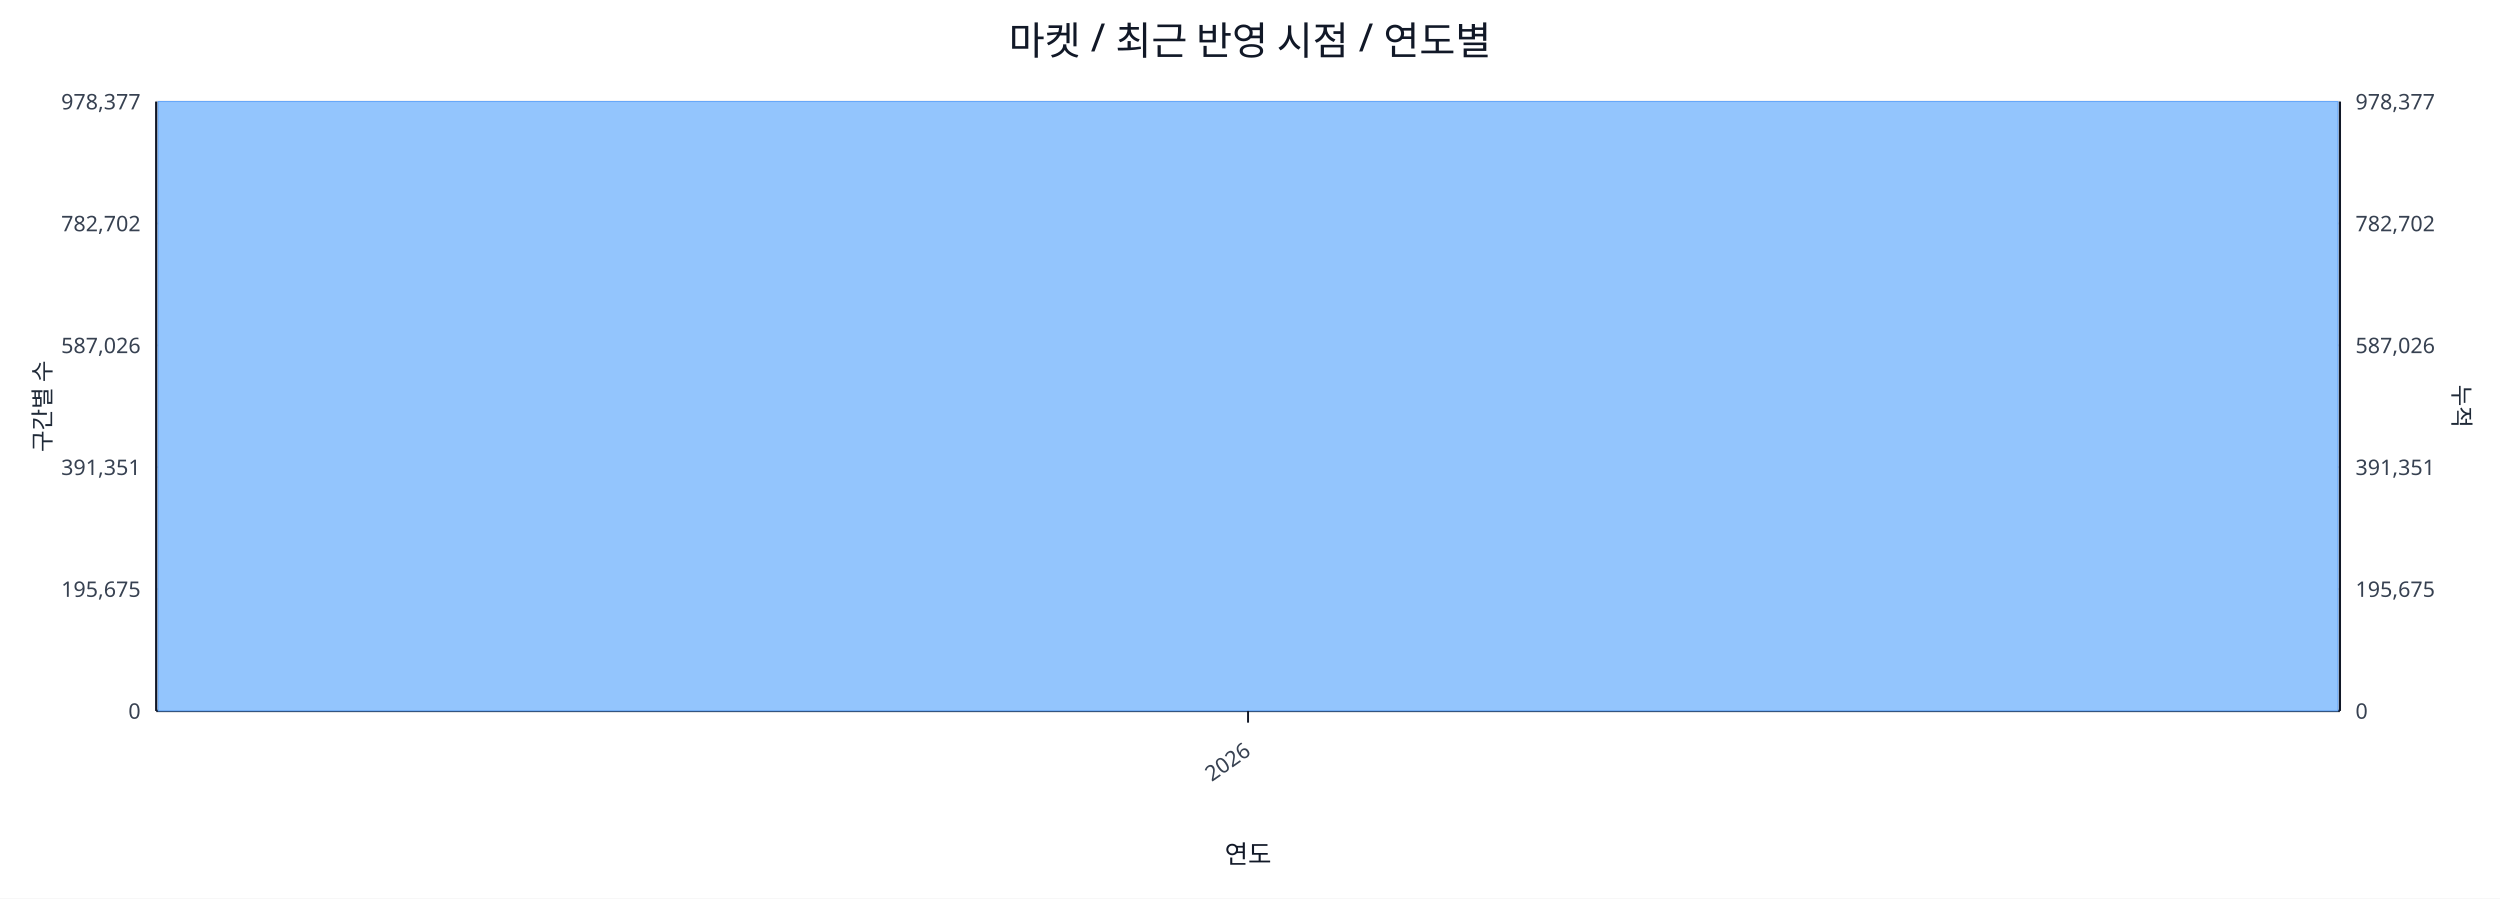
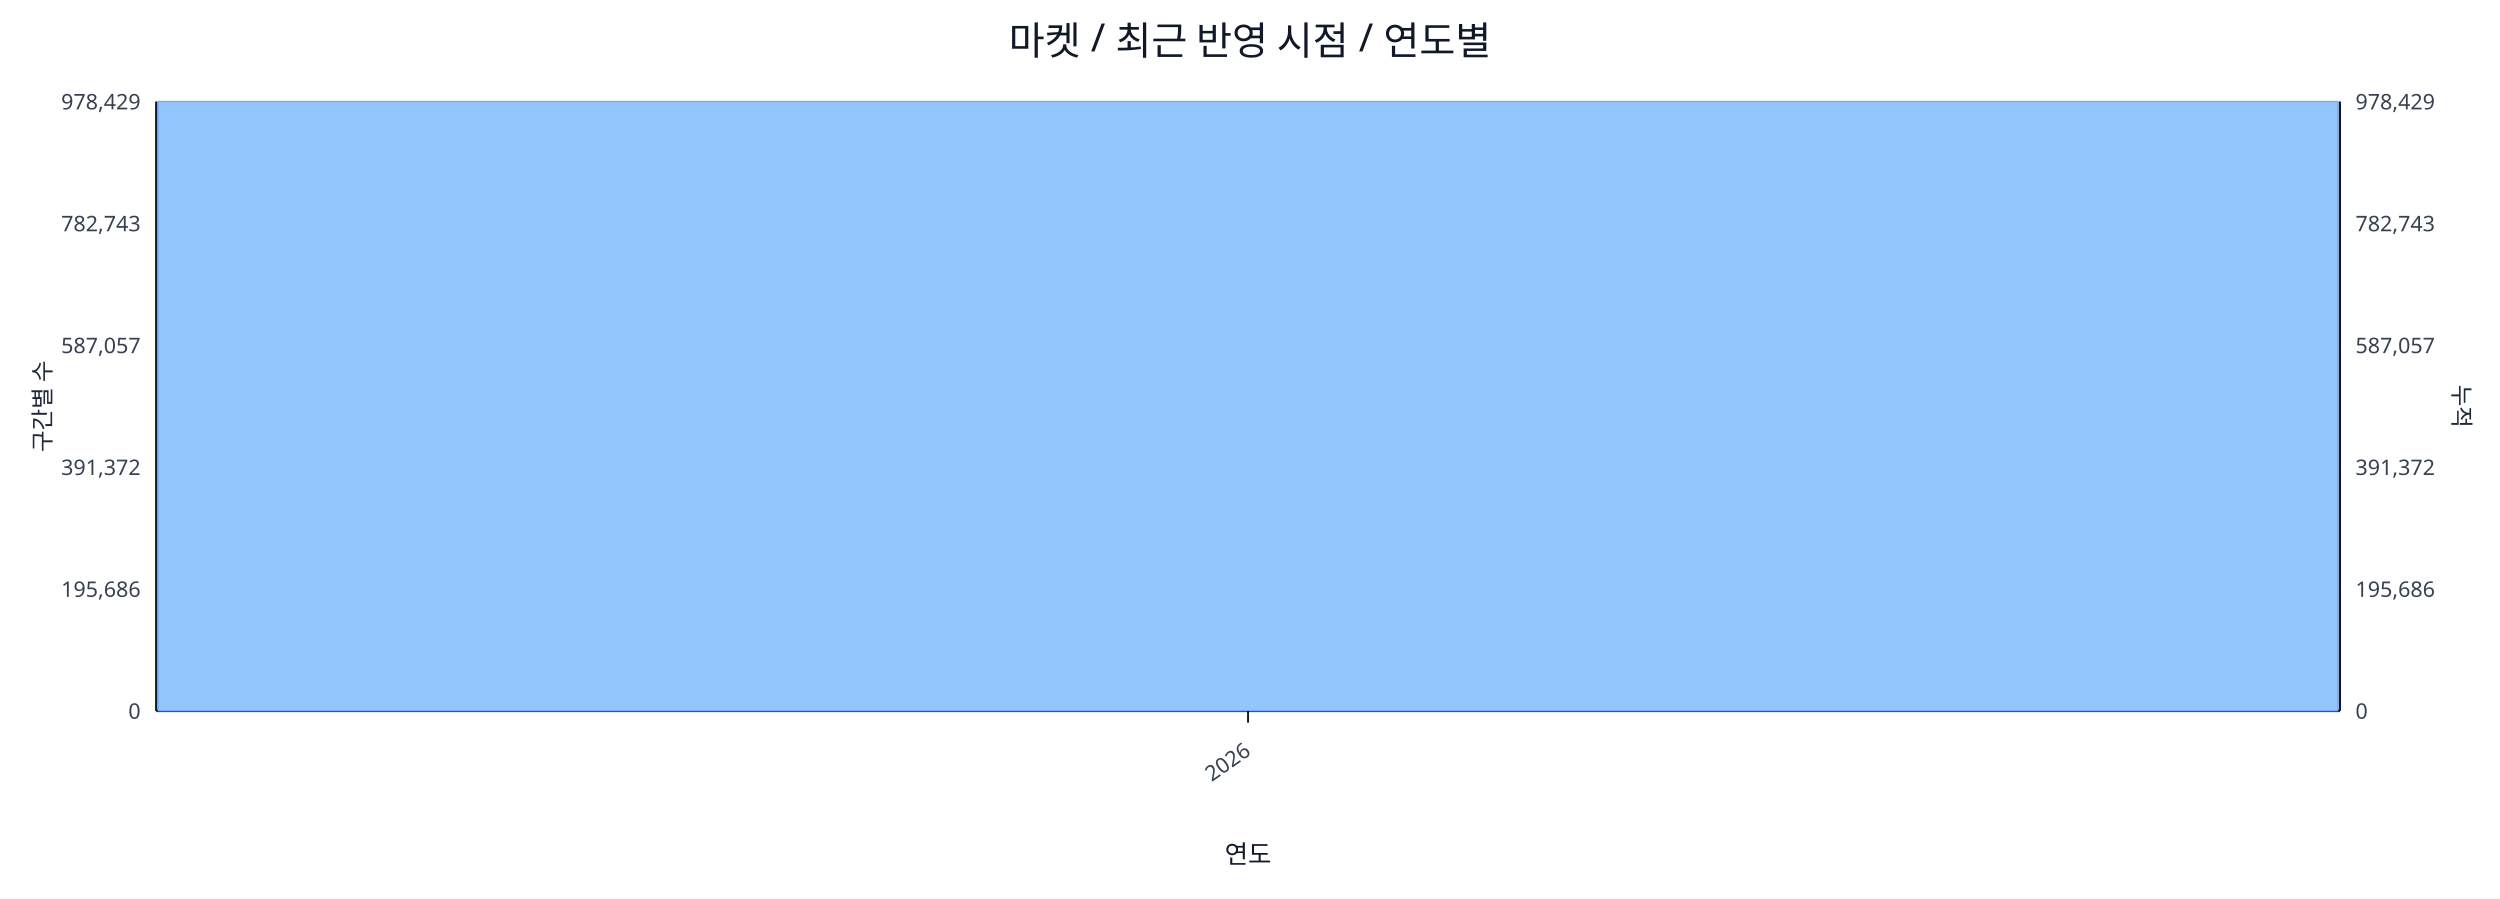
<svg xmlns="http://www.w3.org/2000/svg" width="1280" height="460" viewBox="0 0 1280 460">
  <rect x="0" y="0" width="100%" height="100%" fill="#ffffff" />
  <text x="640.0" y="28" font-size="20" text-anchor="middle" font-family="sans-serif" fill="#111827">마켓 / 최근 반영 시점 / 연도별</text>
  <line x1="80.0" y1="52.0" x2="1198.0" y2="52.0" stroke="#e5e7eb" stroke-width="1" />
-   <text x="72.0" y="56.0" font-size="11" text-anchor="end" font-family="sans-serif" fill="#374151">978,377</text>
-   <text x="1206.0" y="56.0" font-size="11" text-anchor="start" font-family="sans-serif" fill="#374151">978,377</text>
+   <text x="72.0" y="56.0" font-size="11" text-anchor="end" font-family="sans-serif" fill="#374151">978,429</text>
+   <text x="1206.0" y="56.0" font-size="11" text-anchor="start" font-family="sans-serif" fill="#374151">978,429</text>
  <line x1="80.0" y1="114.4" x2="1198.0" y2="114.4" stroke="#e5e7eb" stroke-width="1" />
-   <text x="72.0" y="118.4" font-size="11" text-anchor="end" font-family="sans-serif" fill="#374151">782,702</text>
-   <text x="1206.0" y="118.4" font-size="11" text-anchor="start" font-family="sans-serif" fill="#374151">782,702</text>
+   <text x="72.0" y="118.4" font-size="11" text-anchor="end" font-family="sans-serif" fill="#374151">782,743</text>
+   <text x="1206.0" y="118.4" font-size="11" text-anchor="start" font-family="sans-serif" fill="#374151">782,743</text>
  <line x1="80.0" y1="176.8" x2="1198.0" y2="176.8" stroke="#e5e7eb" stroke-width="1" />
-   <text x="72.0" y="180.8" font-size="11" text-anchor="end" font-family="sans-serif" fill="#374151">587,026</text>
-   <text x="1206.0" y="180.8" font-size="11" text-anchor="start" font-family="sans-serif" fill="#374151">587,026</text>
+   <text x="72.0" y="180.8" font-size="11" text-anchor="end" font-family="sans-serif" fill="#374151">587,057</text>
+   <text x="1206.0" y="180.8" font-size="11" text-anchor="start" font-family="sans-serif" fill="#374151">587,057</text>
  <line x1="80.0" y1="239.2" x2="1198.0" y2="239.2" stroke="#e5e7eb" stroke-width="1" />
-   <text x="72.0" y="243.2" font-size="11" text-anchor="end" font-family="sans-serif" fill="#374151">391,351</text>
-   <text x="1206.0" y="243.2" font-size="11" text-anchor="start" font-family="sans-serif" fill="#374151">391,351</text>
+   <text x="72.0" y="243.2" font-size="11" text-anchor="end" font-family="sans-serif" fill="#374151">391,372</text>
+   <text x="1206.0" y="243.2" font-size="11" text-anchor="start" font-family="sans-serif" fill="#374151">391,372</text>
  <line x1="80.0" y1="301.6" x2="1198.0" y2="301.6" stroke="#e5e7eb" stroke-width="1" />
-   <text x="72.0" y="305.6" font-size="11" text-anchor="end" font-family="sans-serif" fill="#374151">195,675</text>
-   <text x="1206.0" y="305.6" font-size="11" text-anchor="start" font-family="sans-serif" fill="#374151">195,675</text>
+   <text x="72.0" y="305.6" font-size="11" text-anchor="end" font-family="sans-serif" fill="#374151">195,686</text>
+   <text x="1206.0" y="305.6" font-size="11" text-anchor="start" font-family="sans-serif" fill="#374151">195,686</text>
  <line x1="80.0" y1="364.0" x2="1198.0" y2="364.0" stroke="#e5e7eb" stroke-width="1" />
  <text x="72.0" y="368.0" font-size="11" text-anchor="end" font-family="sans-serif" fill="#374151">0</text>
  <text x="1206.0" y="368.0" font-size="11" text-anchor="start" font-family="sans-serif" fill="#374151">0</text>
  <line x1="80.0" y1="364.0" x2="1198.0" y2="364.0" stroke="#111827" stroke-width="1.2" />
  <line x1="80.0" y1="52.0" x2="80.0" y2="364.0" stroke="#111827" stroke-width="1.2" />
  <line x1="1198.0" y1="52.0" x2="1198.0" y2="364.0" stroke="#111827" stroke-width="1.2" />
  <rect x="81.0" y="52.0" width="1116.0" height="312.0" fill="#93c5fd" stroke="#60a5fa" stroke-width="0.5" />
  <polyline fill="none" stroke="#ef4444" stroke-width="2" points="639.0,52.0" />
  <line x1="639.0" y1="364.0" x2="639.0" y2="370.0" stroke="#111827" stroke-width="1" />
  <text x="641.0" y="386.0" font-size="11" text-anchor="end" transform="rotate(-35 641.0 386.0)" font-family="sans-serif" fill="#374151">2026</text>
  <text x="26" y="208.0" font-size="12" transform="rotate(-90 26 208.0)" text-anchor="middle" font-family="sans-serif" fill="#1f2937">구간별 수</text>
  <text x="1256.0" y="208.0" font-size="12" transform="rotate(90 1256.0 208.0)" text-anchor="middle" font-family="sans-serif" fill="#1f2937">누적</text>
  <text x="639.0" y="442.0" font-size="13" text-anchor="middle" font-family="sans-serif" fill="#111827">연도</text>
</svg>
